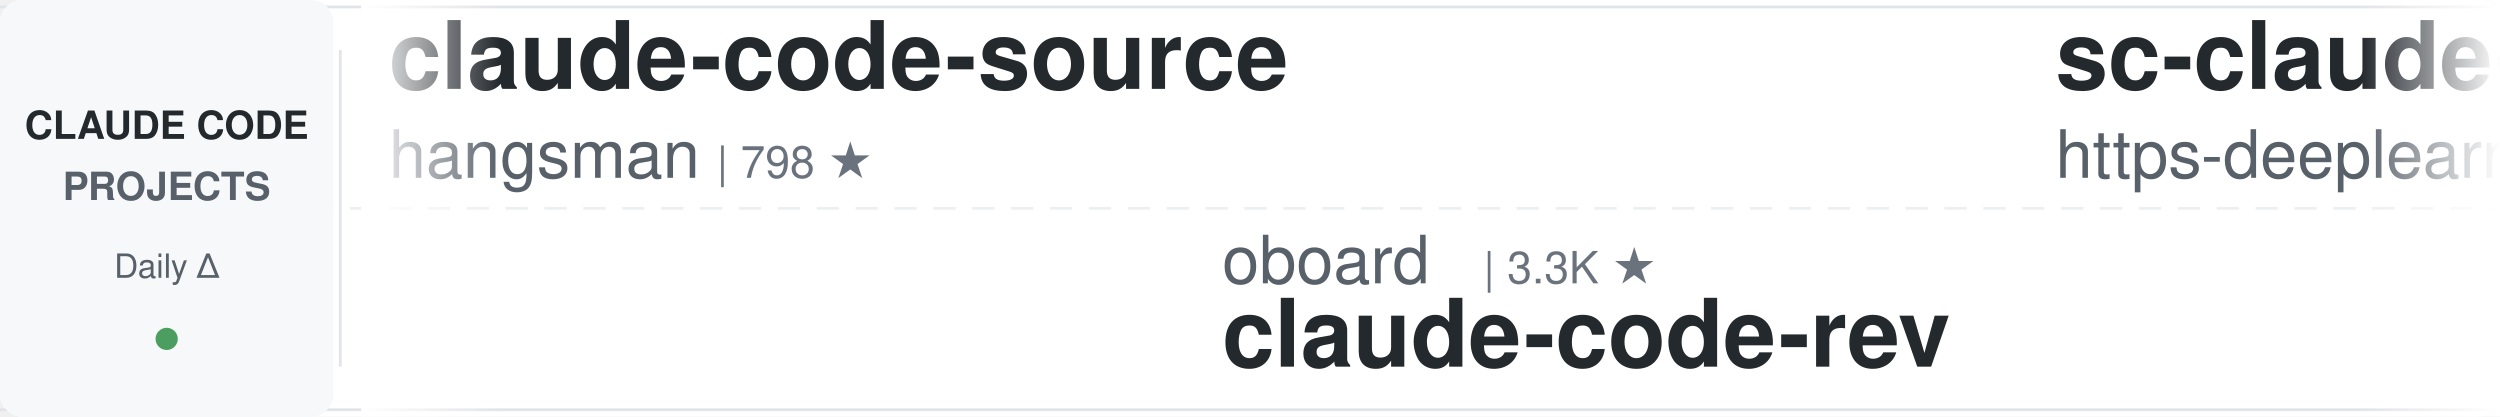
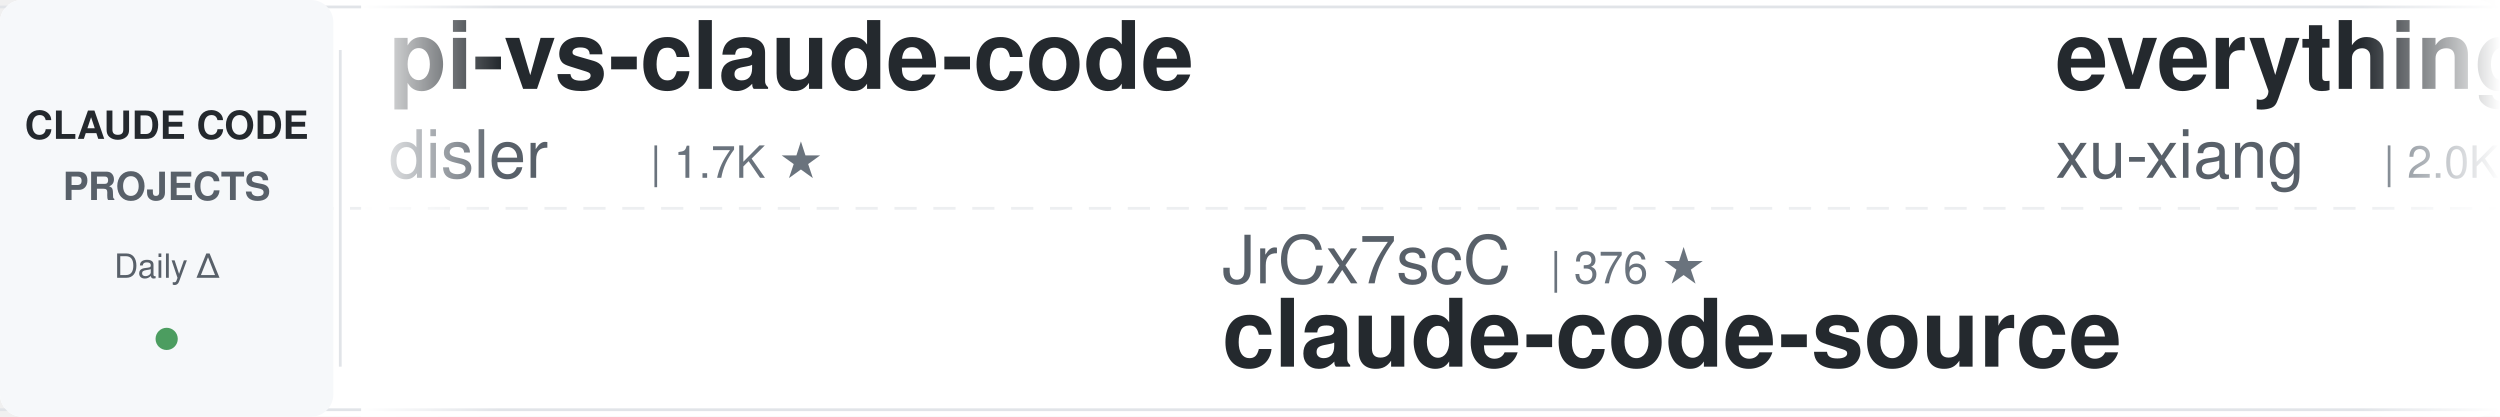
<svg xmlns="http://www.w3.org/2000/svg" width="900" height="150">
  <defs>
    <linearGradient id="leftFade" x1="0%" y1="0%" x2="100%" y2="0%">
      <stop offset="0%" style="stop-color:#ffffff;stop-opacity:1" />
      <stop offset="100%" style="stop-color:#ffffff;stop-opacity:0" />
    </linearGradient>
    <linearGradient id="rightFade" x1="0%" y1="0%" x2="100%" y2="0%">
      <stop offset="0%" style="stop-color:#ffffff;stop-opacity:0" />
      <stop offset="100%" style="stop-color:#ffffff;stop-opacity:1" />
    </linearGradient>
  </defs>
  <rect width="900" height="150" fill="#ffffff" rx="8" />
  <rect x="0" y="2" width="900" height="1" fill="#e1e4e8" />
  <rect x="0" y="147" width="900" height="1" fill="#e1e4e8" />
  <line x1="0" y1="75" x2="900" y2="75" stroke="#e1e4e8" stroke-width="1" stroke-dasharray="8 6" opacity="0.6" />
  <rect x="0" y="0" width="120" height="150" fill="#f6f8fa" rx="8" />
  <text x="60" y="50" font-family="-apple-system, BlinkMacSystemFont, 'Segoe UI', Helvetica, Arial, sans-serif" font-size="14" font-weight="600" fill="#24292e" text-anchor="middle">CLAUDE CODE</text>
  <text x="60" y="72" font-family="-apple-system, BlinkMacSystemFont, 'Segoe UI', Helvetica, Arial, sans-serif" font-size="14" font-weight="600" fill="#586069" text-anchor="middle">PROJECTS</text>
  <text x="60" y="100" font-family="-apple-system, BlinkMacSystemFont, 'Segoe UI', Helvetica, Arial, sans-serif" font-size="12" font-weight="500" fill="#586069" text-anchor="middle">Daily Δ</text>
  <circle cx="60" cy="122" r="4" fill="#22863a" opacity="0.8" />
  <rect x="122" y="18" width="1" height="114" fill="#e1e4e8" />
  <clipPath id="tickerClip">
    <rect x="130" y="0" width="770" height="150" />
  </clipPath>
  <g clip-path="url(#tickerClip)">
    <g id="tickerItems">
      <animateTransform attributeName="transform" attributeType="XML" type="translate" from="0 0" to="-3000 0" dur="54s" repeatCount="indefinite" />
      <g transform="translate(0, 0)">
-         <text x="140" y="32" font-family="-apple-system, BlinkMacSystemFont, 'Segoe UI', Helvetica, Arial, sans-serif" font-size="34" font-weight="600" fill="#24292e">claude-code-source</text>
-         <text x="140" y="64" font-family="-apple-system, BlinkMacSystemFont, 'Segoe UI', Helvetica, Arial, sans-serif" font-size="24" font-weight="400" fill="#586069">hangsman</text>
-         <text x="258" y="64" font-family="-apple-system, BlinkMacSystemFont, 'Segoe UI', Helvetica, Arial, sans-serif" font-size="16" font-weight="500" fill="#6a737d">| 798 ★</text>
+         <text x="140" y="32" font-family="-apple-system, BlinkMacSystemFont, 'Segoe UI', Helvetica, Arial, sans-serif" font-size="34" font-weight="600" fill="#24292e">pi-vs-claude-code</text>
+         <text x="140" y="64" font-family="-apple-system, BlinkMacSystemFont, 'Segoe UI', Helvetica, Arial, sans-serif" font-size="24" font-weight="400" fill="#586069">disler</text>
+         <text x="234" y="64" font-family="-apple-system, BlinkMacSystemFont, 'Segoe UI', Helvetica, Arial, sans-serif" font-size="16" font-weight="500" fill="#6a737d">| 1.7K ★</text>
      </g>
      <g transform="translate(300, 0)">
-         <text x="140" y="102" font-family="-apple-system, BlinkMacSystemFont, 'Segoe UI', Helvetica, Arial, sans-serif" font-size="24" font-weight="400" fill="#586069">oboard</text>
-         <text x="234" y="102" font-family="-apple-system, BlinkMacSystemFont, 'Segoe UI', Helvetica, Arial, sans-serif" font-size="16" font-weight="500" fill="#6a737d">| 3.3K ★</text>
-         <text x="140" y="132" font-family="-apple-system, BlinkMacSystemFont, 'Segoe UI', Helvetica, Arial, sans-serif" font-size="34" font-weight="600" fill="#24292e">claude-code-rev</text>
+         <text x="140" y="102" font-family="-apple-system, BlinkMacSystemFont, 'Segoe UI', Helvetica, Arial, sans-serif" font-size="24" font-weight="400" fill="#586069">JrCx7scC</text>
+         <text x="258" y="102" font-family="-apple-system, BlinkMacSystemFont, 'Segoe UI', Helvetica, Arial, sans-serif" font-size="16" font-weight="500" fill="#6a737d">| 376 ★</text>
+         <text x="140" y="132" font-family="-apple-system, BlinkMacSystemFont, 'Segoe UI', Helvetica, Arial, sans-serif" font-size="34" font-weight="600" fill="#24292e">claude-code-source</text>
      </g>
      <g transform="translate(600, 0)">
-         <text x="140" y="32" font-family="-apple-system, BlinkMacSystemFont, 'Segoe UI', Helvetica, Arial, sans-serif" font-size="34" font-weight="600" fill="#24292e">sc-claude-code-files</text>
-         <text x="140" y="64" font-family="-apple-system, BlinkMacSystemFont, 'Segoe UI', Helvetica, Arial, sans-serif" font-size="24" font-weight="400" fill="#586069">https-deeplearning-ai</text>
-         <text x="414" y="64" font-family="-apple-system, BlinkMacSystemFont, 'Segoe UI', Helvetica, Arial, sans-serif" font-size="16" font-weight="500" fill="#6a737d">| 558 ★</text>
+         <text x="140" y="32" font-family="-apple-system, BlinkMacSystemFont, 'Segoe UI', Helvetica, Arial, sans-serif" font-size="34" font-weight="600" fill="#24292e">everything-claude-code-z...</text>
+         <text x="140" y="64" font-family="-apple-system, BlinkMacSystemFont, 'Segoe UI', Helvetica, Arial, sans-serif" font-size="24" font-weight="400" fill="#586069">xu-xiang</text>
+         <text x="258" y="64" font-family="-apple-system, BlinkMacSystemFont, 'Segoe UI', Helvetica, Arial, sans-serif" font-size="16" font-weight="500" fill="#6a737d">| 2.0K ★</text>
      </g>
      <g transform="translate(900, 0)">
-         <text x="140" y="102" font-family="-apple-system, BlinkMacSystemFont, 'Segoe UI', Helvetica, Arial, sans-serif" font-size="24" font-weight="400" fill="#586069">Windy3f3f3f3f</text>
-         <text x="318" y="102" font-family="-apple-system, BlinkMacSystemFont, 'Segoe UI', Helvetica, Arial, sans-serif" font-size="16" font-weight="500" fill="#6a737d">| 2.8K ★</text>
-         <text x="140" y="132" font-family="-apple-system, BlinkMacSystemFont, 'Segoe UI', Helvetica, Arial, sans-serif" font-size="34" font-weight="600" fill="#24292e">claude-code-from-scratch</text>
+         <text x="140" y="102" font-family="-apple-system, BlinkMacSystemFont, 'Segoe UI', Helvetica, Arial, sans-serif" font-size="24" font-weight="400" fill="#586069">ykdojo</text>
+         <text x="234" y="102" font-family="-apple-system, BlinkMacSystemFont, 'Segoe UI', Helvetica, Arial, sans-serif" font-size="16" font-weight="500" fill="#6a737d">| 10.3K ★</text>
+         <text x="140" y="132" font-family="-apple-system, BlinkMacSystemFont, 'Segoe UI', Helvetica, Arial, sans-serif" font-size="34" font-weight="600" fill="#24292e">claude-code-tips</text>
      </g>
      <g transform="translate(1200, 0)">
-         <text x="140" y="32" font-family="-apple-system, BlinkMacSystemFont, 'Segoe UI', Helvetica, Arial, sans-serif" font-size="34" font-weight="600" fill="#24292e">claude-code-infrastructu...</text>
-         <text x="140" y="64" font-family="-apple-system, BlinkMacSystemFont, 'Segoe UI', Helvetica, Arial, sans-serif" font-size="24" font-weight="400" fill="#586069">diet103</text>
-         <text x="246" y="64" font-family="-apple-system, BlinkMacSystemFont, 'Segoe UI', Helvetica, Arial, sans-serif" font-size="16" font-weight="500" fill="#6a737d">| 10.0K ★</text>
+         <text x="140" y="32" font-family="-apple-system, BlinkMacSystemFont, 'Segoe UI', Helvetica, Arial, sans-serif" font-size="34" font-weight="600" fill="#24292e">claude-code-spec-workflo...</text>
+         <text x="140" y="64" font-family="-apple-system, BlinkMacSystemFont, 'Segoe UI', Helvetica, Arial, sans-serif" font-size="24" font-weight="400" fill="#586069">Pimzino</text>
+         <text x="246" y="64" font-family="-apple-system, BlinkMacSystemFont, 'Segoe UI', Helvetica, Arial, sans-serif" font-size="16" font-weight="500" fill="#6a737d">| 3.9K ★</text>
      </g>
      <g transform="translate(1500, 0)">
-         <text x="140" y="102" font-family="-apple-system, BlinkMacSystemFont, 'Segoe UI', Helvetica, Arial, sans-serif" font-size="24" font-weight="400" fill="#586069">AICoderTudou</text>
-         <text x="306" y="102" font-family="-apple-system, BlinkMacSystemFont, 'Segoe UI', Helvetica, Arial, sans-serif" font-size="16" font-weight="500" fill="#6a737d">| 493 ★</text>
-         <text x="140" y="132" font-family="-apple-system, BlinkMacSystemFont, 'Segoe UI', Helvetica, Arial, sans-serif" font-size="34" font-weight="600" fill="#24292e">claude-code-tudou</text>
+         <text x="140" y="102" font-family="-apple-system, BlinkMacSystemFont, 'Segoe UI', Helvetica, Arial, sans-serif" font-size="24" font-weight="400" fill="#586069">asgeirtj</text>
+         <text x="258" y="102" font-family="-apple-system, BlinkMacSystemFont, 'Segoe UI', Helvetica, Arial, sans-serif" font-size="16" font-weight="500" fill="#6a737d">| 69.9K ★</text>
+         <text x="140" y="132" font-family="-apple-system, BlinkMacSystemFont, 'Segoe UI', Helvetica, Arial, sans-serif" font-size="34" font-weight="600" fill="#24292e">system_prompts_leaks</text>
      </g>
      <g transform="translate(1800, 0)">
-         <text x="140" y="32" font-family="-apple-system, BlinkMacSystemFont, 'Segoe UI', Helvetica, Arial, sans-serif" font-size="34" font-weight="600" fill="#24292e">claude-code-base-action</text>
-         <text x="140" y="64" font-family="-apple-system, BlinkMacSystemFont, 'Segoe UI', Helvetica, Arial, sans-serif" font-size="24" font-weight="400" fill="#586069">anthropics</text>
-         <text x="282" y="64" font-family="-apple-system, BlinkMacSystemFont, 'Segoe UI', Helvetica, Arial, sans-serif" font-size="16" font-weight="500" fill="#6a737d">| 1.0K ★</text>
+         <text x="140" y="32" font-family="-apple-system, BlinkMacSystemFont, 'Segoe UI', Helvetica, Arial, sans-serif" font-size="34" font-weight="600" fill="#24292e">my-claude-code-setup</text>
+         <text x="140" y="64" font-family="-apple-system, BlinkMacSystemFont, 'Segoe UI', Helvetica, Arial, sans-serif" font-size="24" font-weight="400" fill="#586069">centminmod</text>
+         <text x="282" y="64" font-family="-apple-system, BlinkMacSystemFont, 'Segoe UI', Helvetica, Arial, sans-serif" font-size="16" font-weight="500" fill="#6a737d">| 2.7K ★</text>
      </g>
      <g transform="translate(2100, 0)">
-         <text x="140" y="102" font-family="-apple-system, BlinkMacSystemFont, 'Segoe UI', Helvetica, Arial, sans-serif" font-size="24" font-weight="400" fill="#586069">centminmod</text>
-         <text x="282" y="102" font-family="-apple-system, BlinkMacSystemFont, 'Segoe UI', Helvetica, Arial, sans-serif" font-size="16" font-weight="500" fill="#6a737d">| 2.7K ★</text>
-         <text x="140" y="132" font-family="-apple-system, BlinkMacSystemFont, 'Segoe UI', Helvetica, Arial, sans-serif" font-size="34" font-weight="600" fill="#24292e">my-claude-code-setup</text>
+         <text x="140" y="102" font-family="-apple-system, BlinkMacSystemFont, 'Segoe UI', Helvetica, Arial, sans-serif" font-size="24" font-weight="400" fill="#586069">VoltAgent</text>
+         <text x="270" y="102" font-family="-apple-system, BlinkMacSystemFont, 'Segoe UI', Helvetica, Arial, sans-serif" font-size="16" font-weight="500" fill="#6a737d">| 25.9K ★</text>
+         <text x="140" y="132" font-family="-apple-system, BlinkMacSystemFont, 'Segoe UI', Helvetica, Arial, sans-serif" font-size="34" font-weight="600" fill="#24292e">awesome-claude-code-suba...</text>
      </g>
      <g transform="translate(2400, 0)">
-         <text x="140" y="32" font-family="-apple-system, BlinkMacSystemFont, 'Segoe UI', Helvetica, Arial, sans-serif" font-size="34" font-weight="600" fill="#24292e">claude-code-rust</text>
-         <text x="140" y="64" font-family="-apple-system, BlinkMacSystemFont, 'Segoe UI', Helvetica, Arial, sans-serif" font-size="24" font-weight="400" fill="#586069">lorryjovens-hub</text>
-         <text x="342" y="64" font-family="-apple-system, BlinkMacSystemFont, 'Segoe UI', Helvetica, Arial, sans-serif" font-size="16" font-weight="500" fill="#6a737d">| 1.7K ★</text>
+         <text x="140" y="32" font-family="-apple-system, BlinkMacSystemFont, 'Segoe UI', Helvetica, Arial, sans-serif" font-size="34" font-weight="600" fill="#24292e">claude-code-source-build</text>
+         <text x="140" y="64" font-family="-apple-system, BlinkMacSystemFont, 'Segoe UI', Helvetica, Arial, sans-serif" font-size="24" font-weight="400" fill="#586069">andrew-kramer-inno</text>
+         <text x="378" y="64" font-family="-apple-system, BlinkMacSystemFont, 'Segoe UI', Helvetica, Arial, sans-serif" font-size="16" font-weight="500" fill="#6a737d">| 593 ★</text>
      </g>
      <g transform="translate(2700, 0)">
-         <text x="140" y="102" font-family="-apple-system, BlinkMacSystemFont, 'Segoe UI', Helvetica, Arial, sans-serif" font-size="24" font-weight="400" fill="#586069">techjarves</text>
-         <text x="282" y="102" font-family="-apple-system, BlinkMacSystemFont, 'Segoe UI', Helvetica, Arial, sans-serif" font-size="16" font-weight="500" fill="#6a737d">| 1.6K ★</text>
-         <text x="140" y="132" font-family="-apple-system, BlinkMacSystemFont, 'Segoe UI', Helvetica, Arial, sans-serif" font-size="34" font-weight="600" fill="#24292e">ClaudeCode-Portable</text>
+         <text x="140" y="102" font-family="-apple-system, BlinkMacSystemFont, 'Segoe UI', Helvetica, Arial, sans-serif" font-size="24" font-weight="400" fill="#586069">WorldFlowAI</text>
+         <text x="294" y="102" font-family="-apple-system, BlinkMacSystemFont, 'Segoe UI', Helvetica, Arial, sans-serif" font-size="16" font-weight="500" fill="#6a737d">| 5.1K ★</text>
+         <text x="140" y="132" font-family="-apple-system, BlinkMacSystemFont, 'Segoe UI', Helvetica, Arial, sans-serif" font-size="34" font-weight="600" fill="#24292e">everything-claude-code</text>
      </g>
      <g transform="translate(3000, 0)">
-         <text x="140" y="32" font-family="-apple-system, BlinkMacSystemFont, 'Segoe UI', Helvetica, Arial, sans-serif" font-size="34" font-weight="600" fill="#24292e">claude-code-source</text>
-         <text x="140" y="64" font-family="-apple-system, BlinkMacSystemFont, 'Segoe UI', Helvetica, Arial, sans-serif" font-size="24" font-weight="400" fill="#586069">hangsman</text>
-         <text x="258" y="64" font-family="-apple-system, BlinkMacSystemFont, 'Segoe UI', Helvetica, Arial, sans-serif" font-size="16" font-weight="500" fill="#6a737d">| 798 ★</text>
+         <text x="140" y="32" font-family="-apple-system, BlinkMacSystemFont, 'Segoe UI', Helvetica, Arial, sans-serif" font-size="34" font-weight="600" fill="#24292e">pi-vs-claude-code</text>
+         <text x="140" y="64" font-family="-apple-system, BlinkMacSystemFont, 'Segoe UI', Helvetica, Arial, sans-serif" font-size="24" font-weight="400" fill="#586069">disler</text>
+         <text x="234" y="64" font-family="-apple-system, BlinkMacSystemFont, 'Segoe UI', Helvetica, Arial, sans-serif" font-size="16" font-weight="500" fill="#6a737d">| 1.7K ★</text>
      </g>
      <g transform="translate(3300, 0)">
-         <text x="140" y="102" font-family="-apple-system, BlinkMacSystemFont, 'Segoe UI', Helvetica, Arial, sans-serif" font-size="24" font-weight="400" fill="#586069">oboard</text>
-         <text x="234" y="102" font-family="-apple-system, BlinkMacSystemFont, 'Segoe UI', Helvetica, Arial, sans-serif" font-size="16" font-weight="500" fill="#6a737d">| 3.3K ★</text>
-         <text x="140" y="132" font-family="-apple-system, BlinkMacSystemFont, 'Segoe UI', Helvetica, Arial, sans-serif" font-size="34" font-weight="600" fill="#24292e">claude-code-rev</text>
+         <text x="140" y="102" font-family="-apple-system, BlinkMacSystemFont, 'Segoe UI', Helvetica, Arial, sans-serif" font-size="24" font-weight="400" fill="#586069">JrCx7scC</text>
+         <text x="258" y="102" font-family="-apple-system, BlinkMacSystemFont, 'Segoe UI', Helvetica, Arial, sans-serif" font-size="16" font-weight="500" fill="#6a737d">| 376 ★</text>
+         <text x="140" y="132" font-family="-apple-system, BlinkMacSystemFont, 'Segoe UI', Helvetica, Arial, sans-serif" font-size="34" font-weight="600" fill="#24292e">claude-code-source</text>
      </g>
      <g transform="translate(3600, 0)">
-         <text x="140" y="32" font-family="-apple-system, BlinkMacSystemFont, 'Segoe UI', Helvetica, Arial, sans-serif" font-size="34" font-weight="600" fill="#24292e">sc-claude-code-files</text>
-         <text x="140" y="64" font-family="-apple-system, BlinkMacSystemFont, 'Segoe UI', Helvetica, Arial, sans-serif" font-size="24" font-weight="400" fill="#586069">https-deeplearning-ai</text>
-         <text x="414" y="64" font-family="-apple-system, BlinkMacSystemFont, 'Segoe UI', Helvetica, Arial, sans-serif" font-size="16" font-weight="500" fill="#6a737d">| 558 ★</text>
+         <text x="140" y="32" font-family="-apple-system, BlinkMacSystemFont, 'Segoe UI', Helvetica, Arial, sans-serif" font-size="34" font-weight="600" fill="#24292e">everything-claude-code-z...</text>
+         <text x="140" y="64" font-family="-apple-system, BlinkMacSystemFont, 'Segoe UI', Helvetica, Arial, sans-serif" font-size="24" font-weight="400" fill="#586069">xu-xiang</text>
+         <text x="258" y="64" font-family="-apple-system, BlinkMacSystemFont, 'Segoe UI', Helvetica, Arial, sans-serif" font-size="16" font-weight="500" fill="#6a737d">| 2.0K ★</text>
      </g>
      <g transform="translate(3900, 0)">
-         <text x="140" y="102" font-family="-apple-system, BlinkMacSystemFont, 'Segoe UI', Helvetica, Arial, sans-serif" font-size="24" font-weight="400" fill="#586069">Windy3f3f3f3f</text>
-         <text x="318" y="102" font-family="-apple-system, BlinkMacSystemFont, 'Segoe UI', Helvetica, Arial, sans-serif" font-size="16" font-weight="500" fill="#6a737d">| 2.8K ★</text>
-         <text x="140" y="132" font-family="-apple-system, BlinkMacSystemFont, 'Segoe UI', Helvetica, Arial, sans-serif" font-size="34" font-weight="600" fill="#24292e">claude-code-from-scratch</text>
+         <text x="140" y="102" font-family="-apple-system, BlinkMacSystemFont, 'Segoe UI', Helvetica, Arial, sans-serif" font-size="24" font-weight="400" fill="#586069">ykdojo</text>
+         <text x="234" y="102" font-family="-apple-system, BlinkMacSystemFont, 'Segoe UI', Helvetica, Arial, sans-serif" font-size="16" font-weight="500" fill="#6a737d">| 10.3K ★</text>
+         <text x="140" y="132" font-family="-apple-system, BlinkMacSystemFont, 'Segoe UI', Helvetica, Arial, sans-serif" font-size="34" font-weight="600" fill="#24292e">claude-code-tips</text>
      </g>
    </g>
  </g>
  <rect x="130" y="0" width="50" height="150" fill="url(#leftFade)" />
  <rect x="850" y="0" width="50" height="150" fill="url(#rightFade)" />
</svg>
